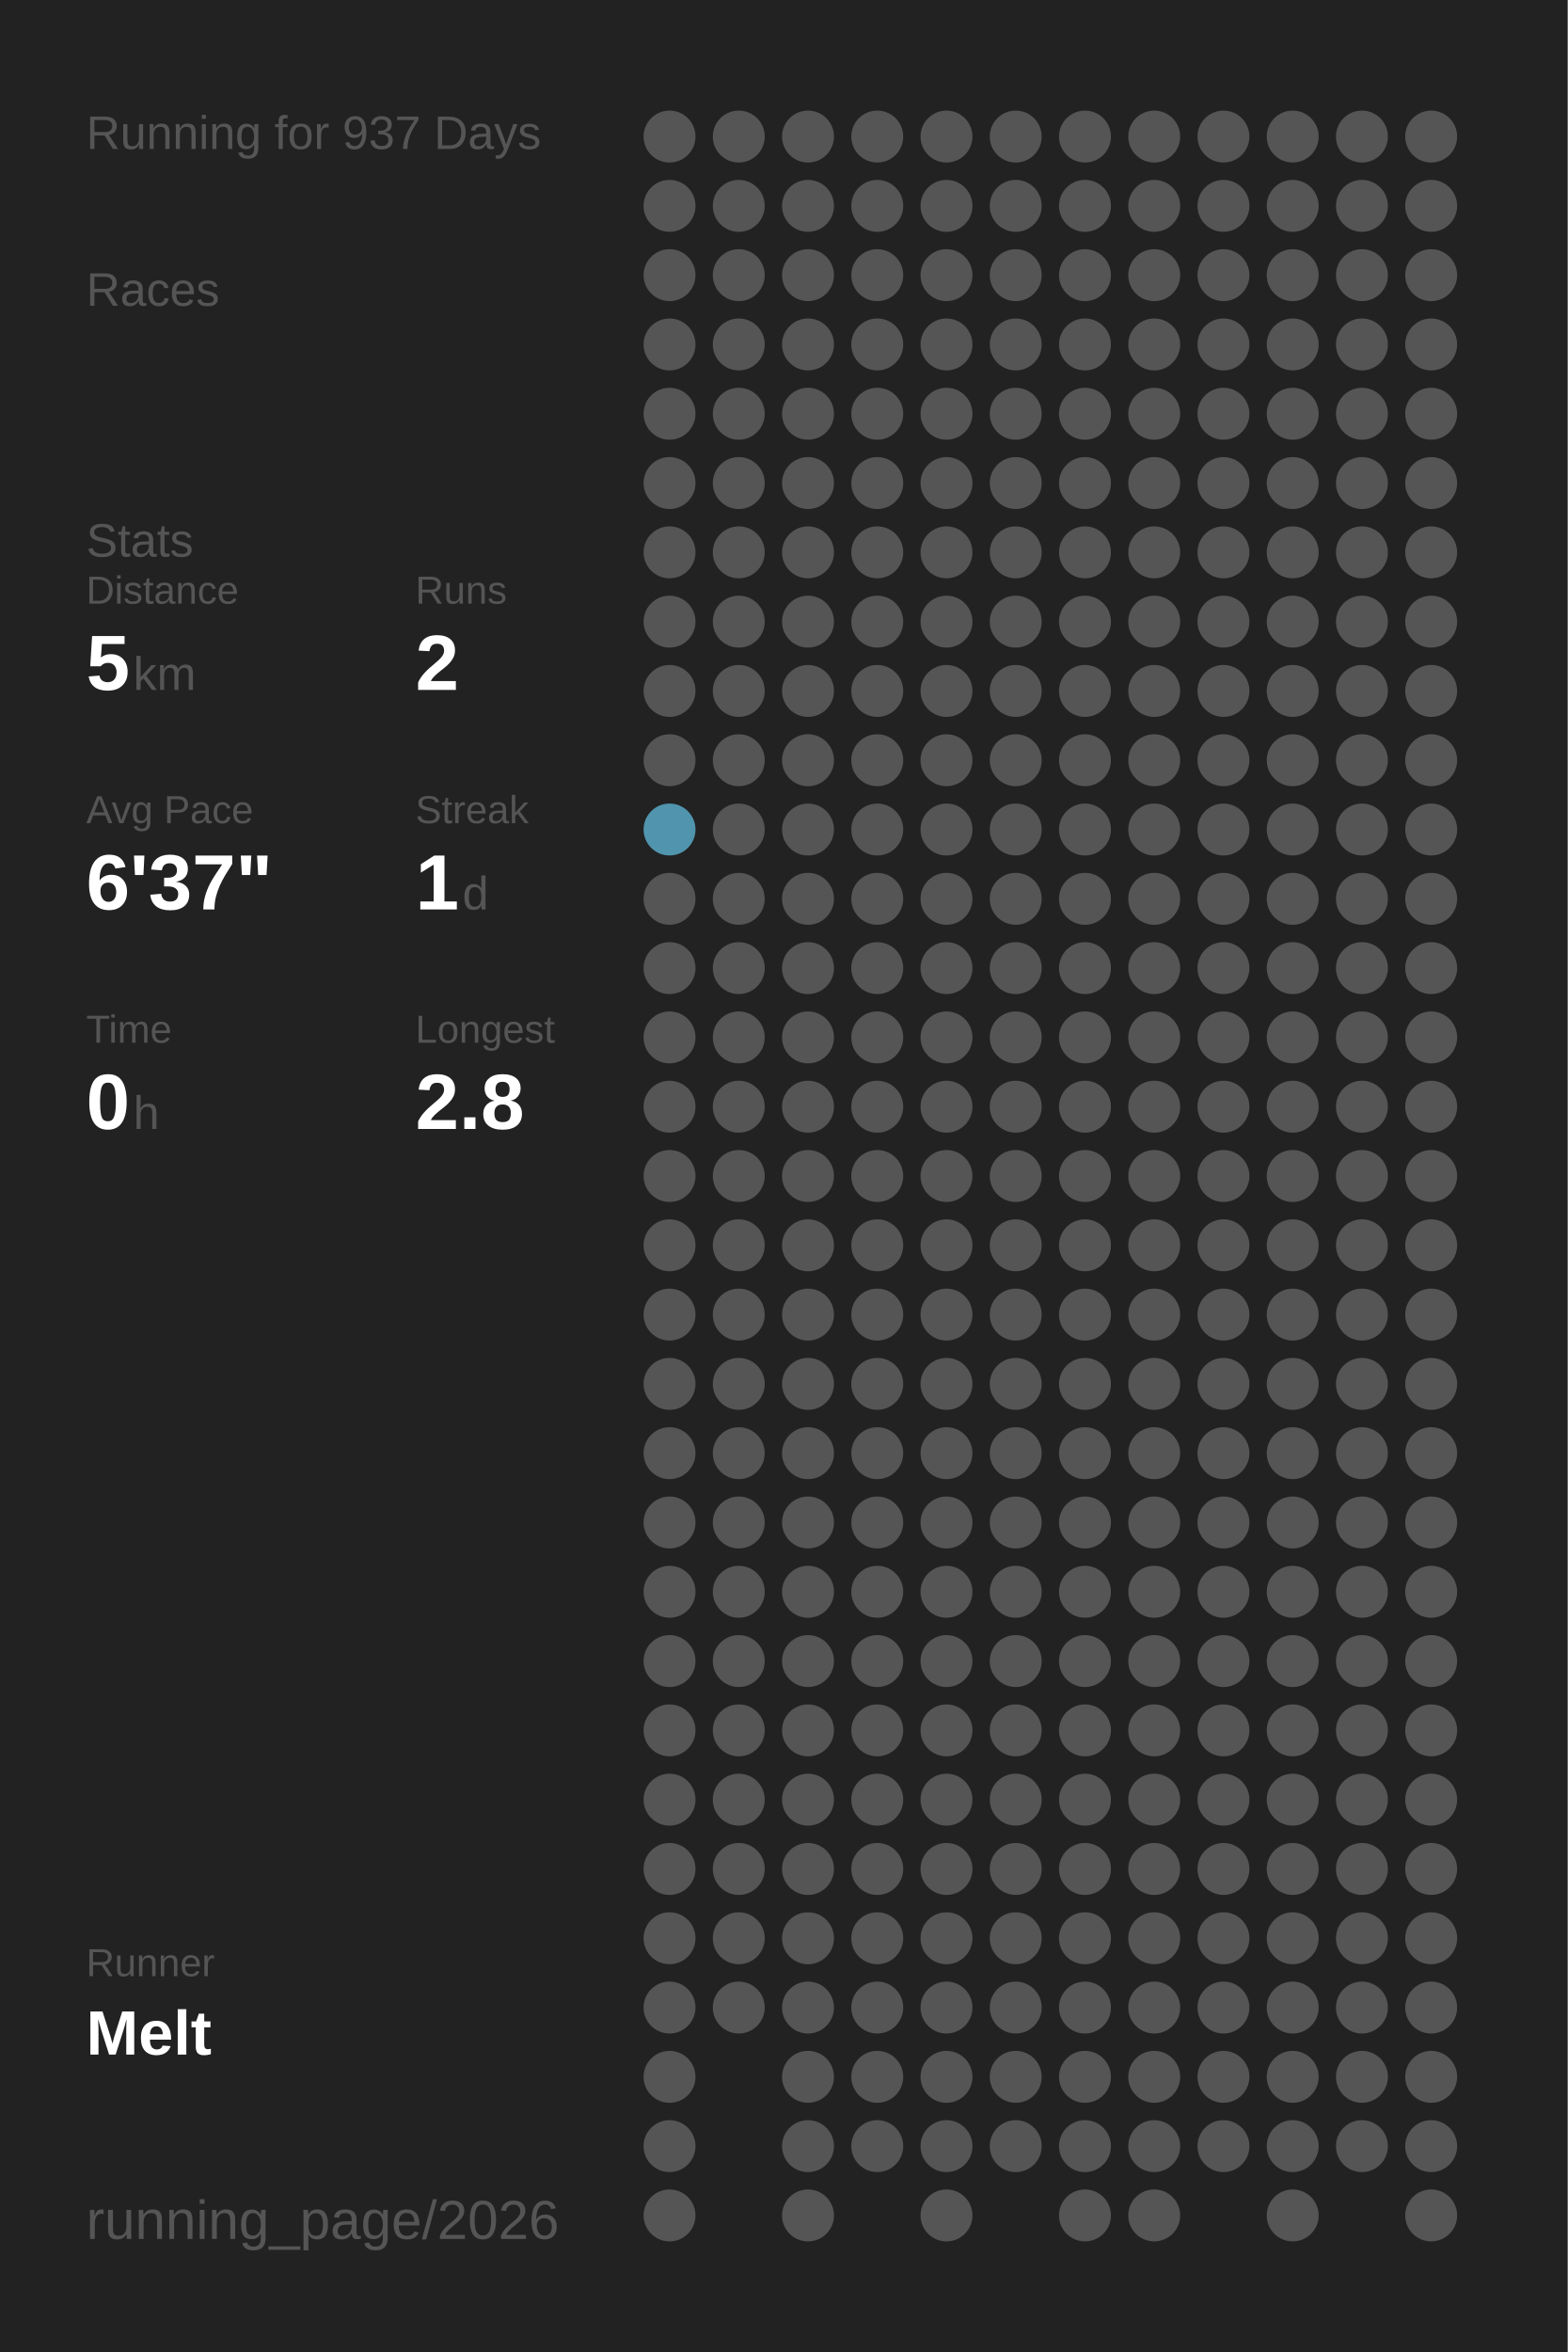
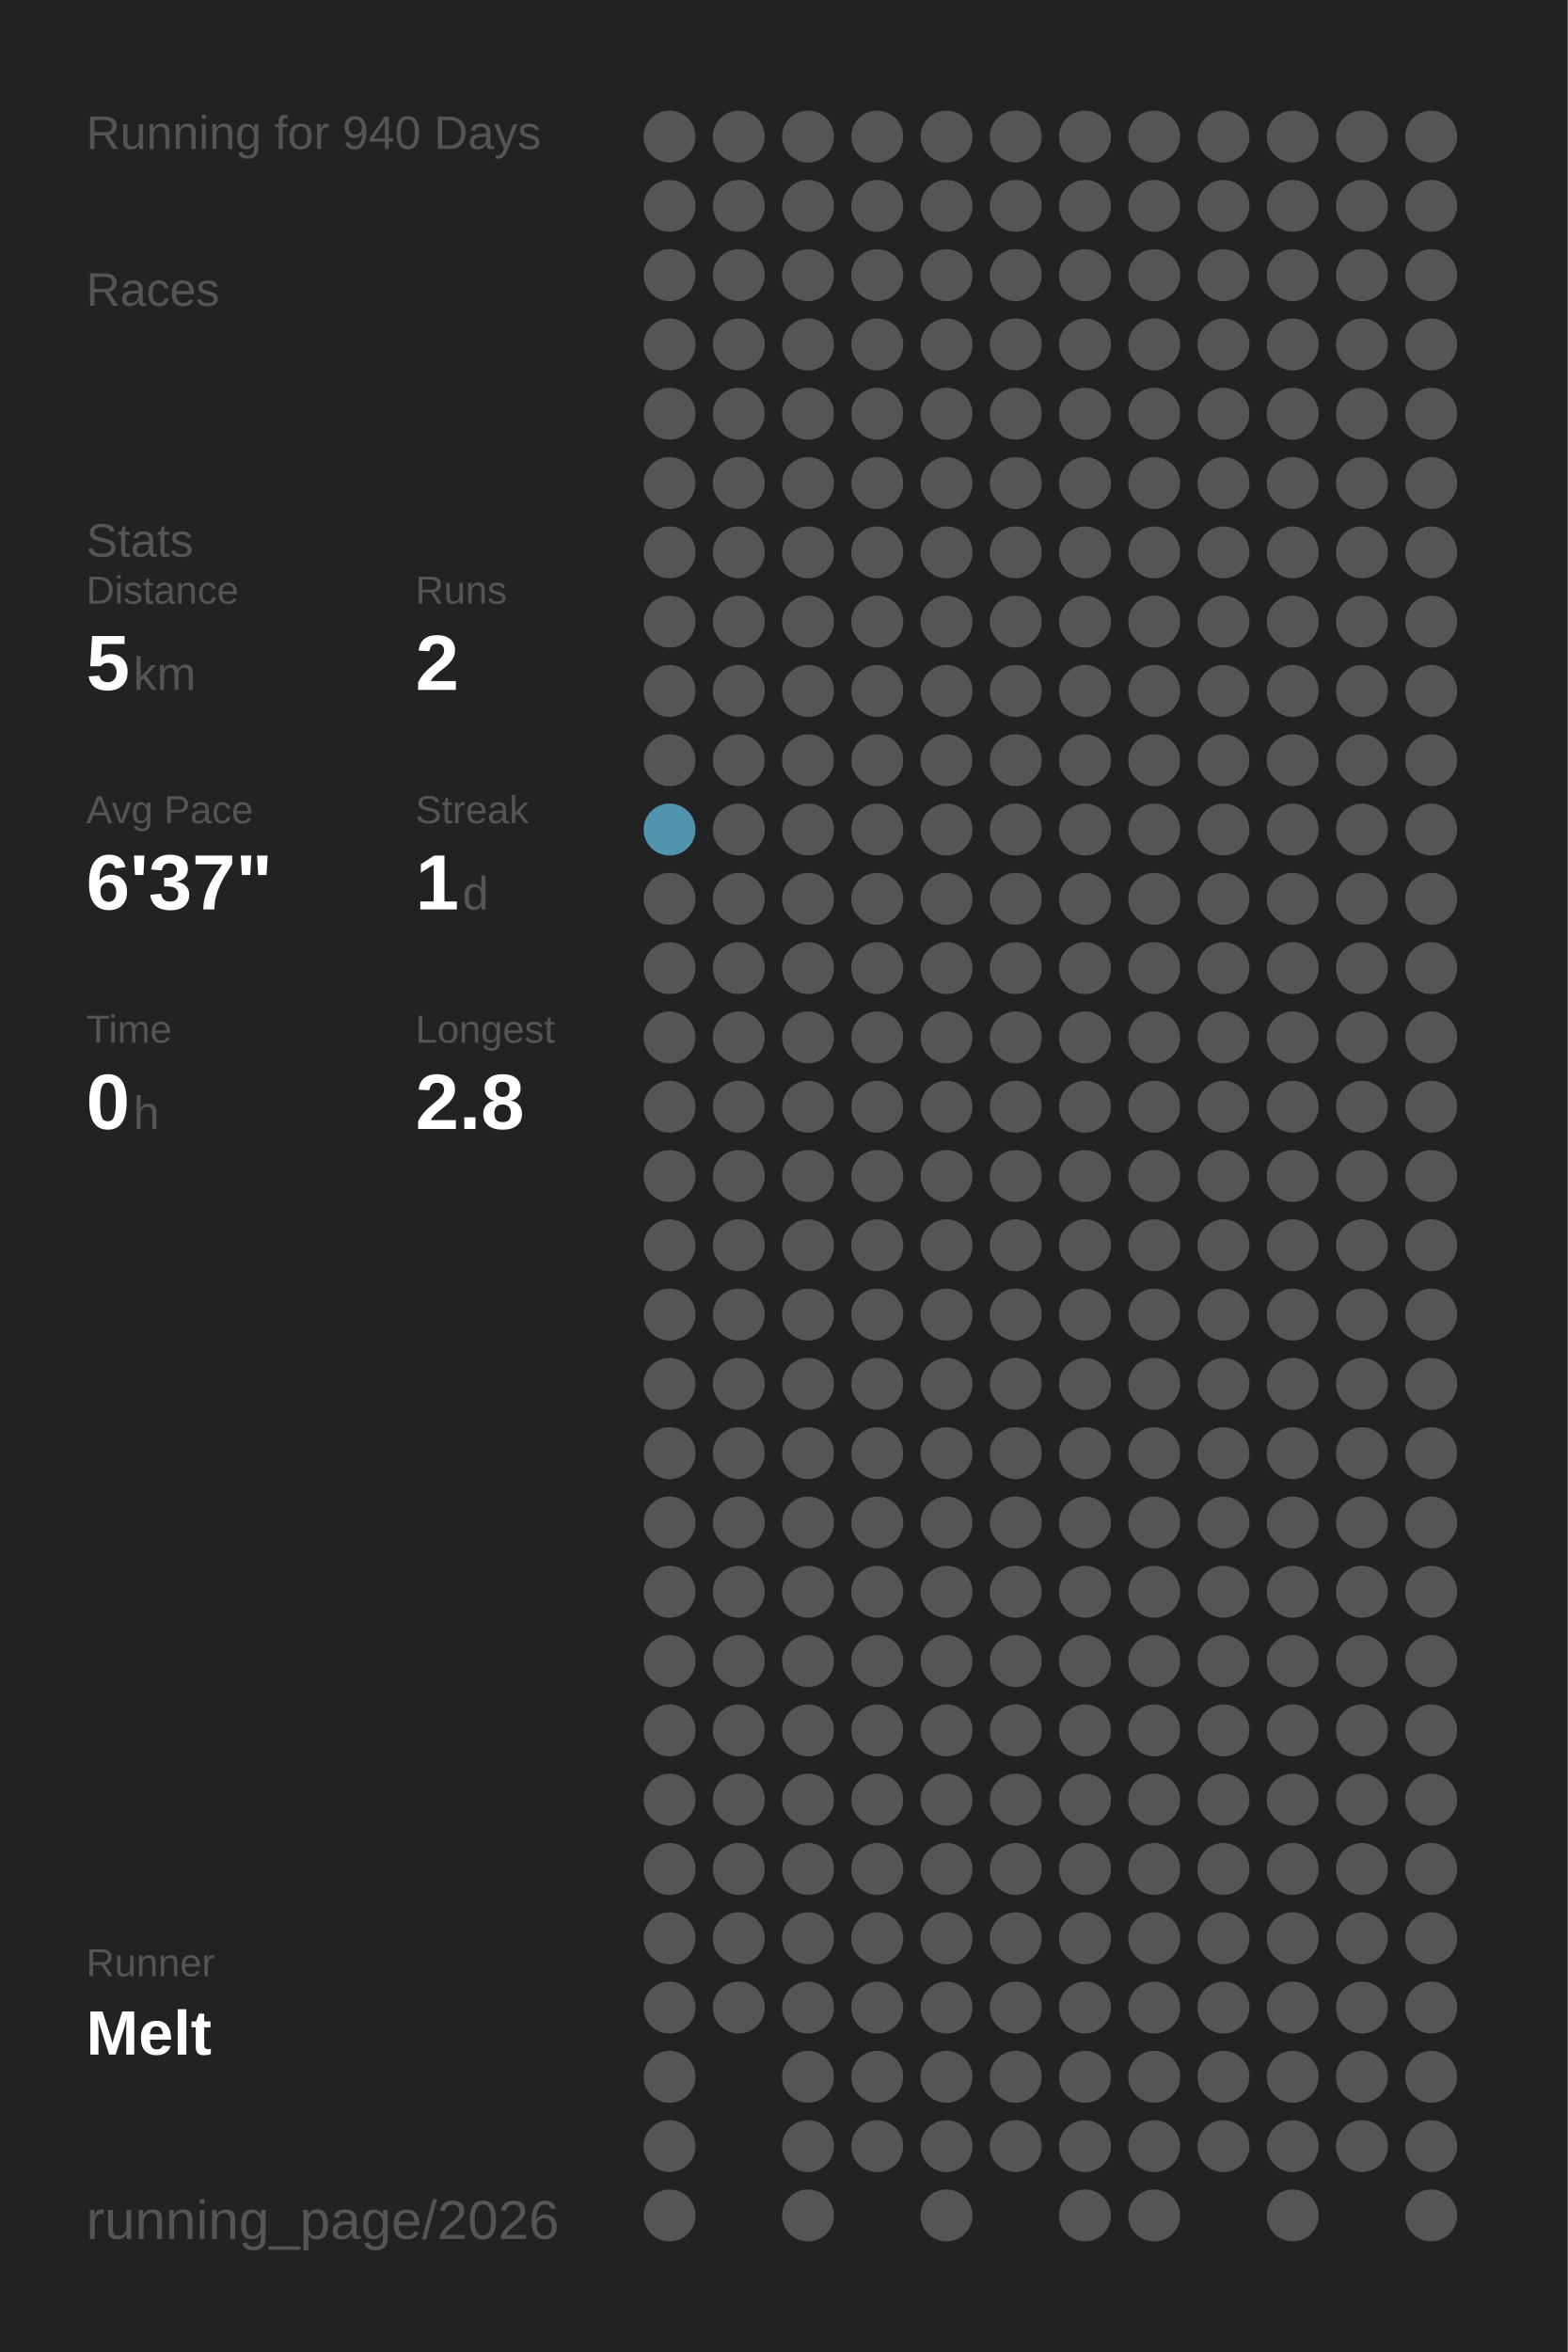
<svg xmlns="http://www.w3.org/2000/svg" baseProfile="full" height="300mm" version="1.1" viewBox="0,0,200,300" width="200mm">
  <defs />
  <rect fill="#222222" height="300" width="200" x="0" y="0" />
-   <text fill="#555555" style="font-size:6px; font-family:Arial;" x="11" y="19">Running for 937 Days</text>
+   <text fill="#555555" style="font-size:6px; font-family:Arial;" x="11" y="19">Running for 940 Days</text>
  <text fill="#555555" style="font-size:6px; font-family:Arial;" x="11" y="39">Races</text>
  <text fill="#555555" style="font-size:6px; font-family:Arial;" x="11" y="71">Stats</text>
  <text fill="#555555" style="font-size:5px; font-family:Arial;" x="11" y="77">Distance</text>
  <text fill="#FFFFFF" style="font-size:10px; font-family:Arial; font-weight:bold;" x="11" y="88">5</text>
  <text fill="#555555" style="font-size:6px; font-family:Arial;" x="17" y="88">km</text>
  <text fill="#555555" style="font-size:5px; font-family:Arial;" x="53" y="77">Runs</text>
  <text fill="#FFFFFF" style="font-size:10px; font-family:Arial; font-weight:bold;" x="53" y="88">2</text>
  <text fill="#555555" style="font-size:5px; font-family:Arial;" x="11" y="105">Avg Pace</text>
  <text fill="#FFFFFF" style="font-size:10px; font-family:Arial; font-weight:bold;" x="11" y="116">6'37"</text>
  <text fill="#555555" style="font-size:5px; font-family:Arial;" x="53" y="105">Streak</text>
  <text fill="#FFFFFF" style="font-size:10px; font-family:Arial; font-weight:bold;" x="53" y="116">1</text>
  <text fill="#555555" style="font-size:6px; font-family:Arial;" x="59" y="116">d</text>
  <text fill="#555555" style="font-size:5px; font-family:Arial;" x="11" y="133">Time</text>
  <text fill="#FFFFFF" style="font-size:10px; font-family:Arial; font-weight:bold;" x="11" y="144">0</text>
  <text fill="#555555" style="font-size:6px; font-family:Arial;" x="17" y="144">h</text>
  <text fill="#555555" style="font-size:5px; font-family:Arial;" x="53" y="133">Longest</text>
  <text fill="#FFFFFF" style="font-size:10px; font-family:Arial; font-weight:bold;" x="53" y="144">2.8</text>
  <text fill="#555555" style="font-size:5px; font-family:Arial;" x="11" y="252.065">Runner</text>
  <text fill="#FFFFFF" style="font-size:8px; font-family:Arial; font-weight:bold;" x="11" y="262.065">Melt</text>
  <text fill="#555555" style="font-size:7px; font-family:Arial;" x="11" y="285.581">running_page/2026</text>
  <circle cx="85.417" cy="17.419" fill="#555555" r="3.312" />
  <circle cx="85.417" cy="26.258" fill="#555555" r="3.312" />
  <circle cx="85.417" cy="35.097" fill="#555555" r="3.312" />
  <circle cx="85.417" cy="43.935" fill="#555555" r="3.312" />
  <circle cx="85.417" cy="52.774" fill="#555555" r="3.312" />
  <circle cx="85.417" cy="61.613" fill="#555555" r="3.312" />
  <circle cx="85.417" cy="70.452" fill="#555555" r="3.312" />
  <circle cx="85.417" cy="79.29" fill="#555555" r="3.312" />
  <circle cx="85.417" cy="88.129" fill="#555555" r="3.312" />
  <circle cx="85.417" cy="96.968" fill="#555555" r="3.312" />
  <circle cx="85.417" cy="105.806" fill="#5095ad" r="3.312" />
  <circle cx="85.417" cy="114.645" fill="#555555" r="3.312" />
  <circle cx="85.417" cy="123.484" fill="#555555" r="3.312" />
  <circle cx="85.417" cy="132.323" fill="#555555" r="3.312" />
  <circle cx="85.417" cy="141.161" fill="#555555" r="3.312" />
  <circle cx="85.417" cy="150" fill="#555555" r="3.312" />
  <circle cx="85.417" cy="158.839" fill="#555555" r="3.312" />
  <circle cx="85.417" cy="167.677" fill="#555555" r="3.312" />
  <circle cx="85.417" cy="176.516" fill="#555555" r="3.312" />
  <circle cx="85.417" cy="185.355" fill="#555555" r="3.312" />
  <circle cx="85.417" cy="194.194" fill="#555555" r="3.312" />
  <circle cx="85.417" cy="203.032" fill="#555555" r="3.312" />
  <circle cx="85.417" cy="211.871" fill="#555555" r="3.312" />
  <circle cx="85.417" cy="220.71" fill="#555555" r="3.312" />
  <circle cx="85.417" cy="229.548" fill="#555555" r="3.312" />
  <circle cx="85.417" cy="238.387" fill="#555555" r="3.312" />
  <circle cx="85.417" cy="247.226" fill="#555555" r="3.312" />
  <circle cx="85.417" cy="256.065" fill="#555555" r="3.312" />
  <circle cx="85.417" cy="264.903" fill="#555555" r="3.312" />
  <circle cx="85.417" cy="273.742" fill="#555555" r="3.312" />
  <circle cx="85.417" cy="282.581" fill="#555555" r="3.312" />
  <circle cx="94.25" cy="17.419" fill="#555555" r="3.312" />
  <circle cx="94.25" cy="26.258" fill="#555555" r="3.312" />
  <circle cx="94.25" cy="35.097" fill="#555555" r="3.312" />
  <circle cx="94.25" cy="43.935" fill="#555555" r="3.312" />
  <circle cx="94.25" cy="52.774" fill="#555555" r="3.312" />
  <circle cx="94.25" cy="61.613" fill="#555555" r="3.312" />
  <circle cx="94.25" cy="70.452" fill="#555555" r="3.312" />
  <circle cx="94.25" cy="79.29" fill="#555555" r="3.312" />
  <circle cx="94.25" cy="88.129" fill="#555555" r="3.312" />
  <circle cx="94.25" cy="96.968" fill="#555555" r="3.312" />
  <circle cx="94.25" cy="105.806" fill="#555555" r="3.312" />
  <circle cx="94.25" cy="114.645" fill="#555555" r="3.312" />
  <circle cx="94.25" cy="123.484" fill="#555555" r="3.312" />
  <circle cx="94.25" cy="132.323" fill="#555555" r="3.312" />
  <circle cx="94.25" cy="141.161" fill="#555555" r="3.312" />
  <circle cx="94.25" cy="150" fill="#555555" r="3.312" />
  <circle cx="94.25" cy="158.839" fill="#555555" r="3.312" />
  <circle cx="94.25" cy="167.677" fill="#555555" r="3.312" />
  <circle cx="94.25" cy="176.516" fill="#555555" r="3.312" />
  <circle cx="94.25" cy="185.355" fill="#555555" r="3.312" />
  <circle cx="94.25" cy="194.194" fill="#555555" r="3.312" />
  <circle cx="94.25" cy="203.032" fill="#555555" r="3.312" />
  <circle cx="94.25" cy="211.871" fill="#555555" r="3.312" />
  <circle cx="94.25" cy="220.71" fill="#555555" r="3.312" />
  <circle cx="94.25" cy="229.548" fill="#555555" r="3.312" />
  <circle cx="94.25" cy="238.387" fill="#555555" r="3.312" />
  <circle cx="94.25" cy="247.226" fill="#555555" r="3.312" />
  <circle cx="94.25" cy="256.065" fill="#555555" r="3.312" />
  <circle cx="103.083" cy="17.419" fill="#555555" r="3.312" />
  <circle cx="103.083" cy="26.258" fill="#555555" r="3.312" />
  <circle cx="103.083" cy="35.097" fill="#555555" r="3.312" />
  <circle cx="103.083" cy="43.935" fill="#555555" r="3.312" />
  <circle cx="103.083" cy="52.774" fill="#555555" r="3.312" />
  <circle cx="103.083" cy="61.613" fill="#555555" r="3.312" />
  <circle cx="103.083" cy="70.452" fill="#555555" r="3.312" />
  <circle cx="103.083" cy="79.29" fill="#555555" r="3.312" />
  <circle cx="103.083" cy="88.129" fill="#555555" r="3.312" />
  <circle cx="103.083" cy="96.968" fill="#555555" r="3.312" />
  <circle cx="103.083" cy="105.806" fill="#555555" r="3.312" />
  <circle cx="103.083" cy="114.645" fill="#555555" r="3.312" />
  <circle cx="103.083" cy="123.484" fill="#555555" r="3.312" />
  <circle cx="103.083" cy="132.323" fill="#555555" r="3.312" />
  <circle cx="103.083" cy="141.161" fill="#555555" r="3.312" />
  <circle cx="103.083" cy="150" fill="#555555" r="3.312" />
  <circle cx="103.083" cy="158.839" fill="#555555" r="3.312" />
  <circle cx="103.083" cy="167.677" fill="#555555" r="3.312" />
  <circle cx="103.083" cy="176.516" fill="#555555" r="3.312" />
  <circle cx="103.083" cy="185.355" fill="#555555" r="3.312" />
  <circle cx="103.083" cy="194.194" fill="#555555" r="3.312" />
  <circle cx="103.083" cy="203.032" fill="#555555" r="3.312" />
  <circle cx="103.083" cy="211.871" fill="#555555" r="3.312" />
  <circle cx="103.083" cy="220.71" fill="#555555" r="3.312" />
  <circle cx="103.083" cy="229.548" fill="#555555" r="3.312" />
  <circle cx="103.083" cy="238.387" fill="#555555" r="3.312" />
  <circle cx="103.083" cy="247.226" fill="#555555" r="3.312" />
  <circle cx="103.083" cy="256.065" fill="#555555" r="3.312" />
  <circle cx="103.083" cy="264.903" fill="#555555" r="3.312" />
  <circle cx="103.083" cy="273.742" fill="#555555" r="3.312" />
  <circle cx="103.083" cy="282.581" fill="#555555" r="3.312" />
  <circle cx="111.917" cy="17.419" fill="#555555" r="3.312" />
  <circle cx="111.917" cy="26.258" fill="#555555" r="3.312" />
  <circle cx="111.917" cy="35.097" fill="#555555" r="3.312" />
  <circle cx="111.917" cy="43.935" fill="#555555" r="3.312" />
  <circle cx="111.917" cy="52.774" fill="#555555" r="3.312" />
  <circle cx="111.917" cy="61.613" fill="#555555" r="3.312" />
  <circle cx="111.917" cy="70.452" fill="#555555" r="3.312" />
  <circle cx="111.917" cy="79.29" fill="#555555" r="3.312" />
  <circle cx="111.917" cy="88.129" fill="#555555" r="3.312" />
  <circle cx="111.917" cy="96.968" fill="#555555" r="3.312" />
  <circle cx="111.917" cy="105.806" fill="#555555" r="3.312" />
  <circle cx="111.917" cy="114.645" fill="#555555" r="3.312" />
  <circle cx="111.917" cy="123.484" fill="#555555" r="3.312" />
  <circle cx="111.917" cy="132.323" fill="#555555" r="3.312" />
  <circle cx="111.917" cy="141.161" fill="#555555" r="3.312" />
  <circle cx="111.917" cy="150" fill="#555555" r="3.312" />
  <circle cx="111.917" cy="158.839" fill="#555555" r="3.312" />
  <circle cx="111.917" cy="167.677" fill="#555555" r="3.312" />
  <circle cx="111.917" cy="176.516" fill="#555555" r="3.312" />
  <circle cx="111.917" cy="185.355" fill="#555555" r="3.312" />
  <circle cx="111.917" cy="194.194" fill="#555555" r="3.312" />
  <circle cx="111.917" cy="203.032" fill="#555555" r="3.312" />
  <circle cx="111.917" cy="211.871" fill="#555555" r="3.312" />
  <circle cx="111.917" cy="220.71" fill="#555555" r="3.312" />
  <circle cx="111.917" cy="229.548" fill="#555555" r="3.312" />
  <circle cx="111.917" cy="238.387" fill="#555555" r="3.312" />
  <circle cx="111.917" cy="247.226" fill="#555555" r="3.312" />
  <circle cx="111.917" cy="256.065" fill="#555555" r="3.312" />
  <circle cx="111.917" cy="264.903" fill="#555555" r="3.312" />
  <circle cx="111.917" cy="273.742" fill="#555555" r="3.312" />
  <circle cx="120.75" cy="17.419" fill="#555555" r="3.312" />
  <circle cx="120.75" cy="26.258" fill="#555555" r="3.312" />
  <circle cx="120.75" cy="35.097" fill="#555555" r="3.312" />
  <circle cx="120.75" cy="43.935" fill="#555555" r="3.312" />
  <circle cx="120.75" cy="52.774" fill="#555555" r="3.312" />
  <circle cx="120.75" cy="61.613" fill="#555555" r="3.312" />
  <circle cx="120.75" cy="70.452" fill="#555555" r="3.312" />
  <circle cx="120.75" cy="79.29" fill="#555555" r="3.312" />
  <circle cx="120.75" cy="88.129" fill="#555555" r="3.312" />
  <circle cx="120.75" cy="96.968" fill="#555555" r="3.312" />
  <circle cx="120.75" cy="105.806" fill="#555555" r="3.312" />
  <circle cx="120.75" cy="114.645" fill="#555555" r="3.312" />
  <circle cx="120.75" cy="123.484" fill="#555555" r="3.312" />
  <circle cx="120.75" cy="132.323" fill="#555555" r="3.312" />
  <circle cx="120.75" cy="141.161" fill="#555555" r="3.312" />
  <circle cx="120.75" cy="150" fill="#555555" r="3.312" />
  <circle cx="120.75" cy="158.839" fill="#555555" r="3.312" />
  <circle cx="120.75" cy="167.677" fill="#555555" r="3.312" />
  <circle cx="120.75" cy="176.516" fill="#555555" r="3.312" />
  <circle cx="120.75" cy="185.355" fill="#555555" r="3.312" />
  <circle cx="120.75" cy="194.194" fill="#555555" r="3.312" />
  <circle cx="120.75" cy="203.032" fill="#555555" r="3.312" />
  <circle cx="120.75" cy="211.871" fill="#555555" r="3.312" />
  <circle cx="120.75" cy="220.71" fill="#555555" r="3.312" />
  <circle cx="120.75" cy="229.548" fill="#555555" r="3.312" />
  <circle cx="120.75" cy="238.387" fill="#555555" r="3.312" />
  <circle cx="120.75" cy="247.226" fill="#555555" r="3.312" />
  <circle cx="120.75" cy="256.065" fill="#555555" r="3.312" />
  <circle cx="120.75" cy="264.903" fill="#555555" r="3.312" />
  <circle cx="120.75" cy="273.742" fill="#555555" r="3.312" />
  <circle cx="120.75" cy="282.581" fill="#555555" r="3.312" />
  <circle cx="129.583" cy="17.419" fill="#555555" r="3.312" />
  <circle cx="129.583" cy="26.258" fill="#555555" r="3.312" />
  <circle cx="129.583" cy="35.097" fill="#555555" r="3.312" />
  <circle cx="129.583" cy="43.935" fill="#555555" r="3.312" />
  <circle cx="129.583" cy="52.774" fill="#555555" r="3.312" />
  <circle cx="129.583" cy="61.613" fill="#555555" r="3.312" />
  <circle cx="129.583" cy="70.452" fill="#555555" r="3.312" />
  <circle cx="129.583" cy="79.29" fill="#555555" r="3.312" />
  <circle cx="129.583" cy="88.129" fill="#555555" r="3.312" />
  <circle cx="129.583" cy="96.968" fill="#555555" r="3.312" />
  <circle cx="129.583" cy="105.806" fill="#555555" r="3.312" />
  <circle cx="129.583" cy="114.645" fill="#555555" r="3.312" />
  <circle cx="129.583" cy="123.484" fill="#555555" r="3.312" />
  <circle cx="129.583" cy="132.323" fill="#555555" r="3.312" />
  <circle cx="129.583" cy="141.161" fill="#555555" r="3.312" />
  <circle cx="129.583" cy="150" fill="#555555" r="3.312" />
  <circle cx="129.583" cy="158.839" fill="#555555" r="3.312" />
  <circle cx="129.583" cy="167.677" fill="#555555" r="3.312" />
  <circle cx="129.583" cy="176.516" fill="#555555" r="3.312" />
  <circle cx="129.583" cy="185.355" fill="#555555" r="3.312" />
  <circle cx="129.583" cy="194.194" fill="#555555" r="3.312" />
  <circle cx="129.583" cy="203.032" fill="#555555" r="3.312" />
  <circle cx="129.583" cy="211.871" fill="#555555" r="3.312" />
  <circle cx="129.583" cy="220.71" fill="#555555" r="3.312" />
  <circle cx="129.583" cy="229.548" fill="#555555" r="3.312" />
  <circle cx="129.583" cy="238.387" fill="#555555" r="3.312" />
  <circle cx="129.583" cy="247.226" fill="#555555" r="3.312" />
  <circle cx="129.583" cy="256.065" fill="#555555" r="3.312" />
  <circle cx="129.583" cy="264.903" fill="#555555" r="3.312" />
  <circle cx="129.583" cy="273.742" fill="#555555" r="3.312" />
  <circle cx="138.417" cy="17.419" fill="#555555" r="3.312" />
  <circle cx="138.417" cy="26.258" fill="#555555" r="3.312" />
  <circle cx="138.417" cy="35.097" fill="#555555" r="3.312" />
  <circle cx="138.417" cy="43.935" fill="#555555" r="3.312" />
  <circle cx="138.417" cy="52.774" fill="#555555" r="3.312" />
  <circle cx="138.417" cy="61.613" fill="#555555" r="3.312" />
  <circle cx="138.417" cy="70.452" fill="#555555" r="3.312" />
  <circle cx="138.417" cy="79.29" fill="#555555" r="3.312" />
  <circle cx="138.417" cy="88.129" fill="#555555" r="3.312" />
  <circle cx="138.417" cy="96.968" fill="#555555" r="3.312" />
  <circle cx="138.417" cy="105.806" fill="#555555" r="3.312" />
  <circle cx="138.417" cy="114.645" fill="#555555" r="3.312" />
  <circle cx="138.417" cy="123.484" fill="#555555" r="3.312" />
  <circle cx="138.417" cy="132.323" fill="#555555" r="3.312" />
  <circle cx="138.417" cy="141.161" fill="#555555" r="3.312" />
  <circle cx="138.417" cy="150" fill="#555555" r="3.312" />
  <circle cx="138.417" cy="158.839" fill="#555555" r="3.312" />
  <circle cx="138.417" cy="167.677" fill="#555555" r="3.312" />
  <circle cx="138.417" cy="176.516" fill="#555555" r="3.312" />
  <circle cx="138.417" cy="185.355" fill="#555555" r="3.312" />
  <circle cx="138.417" cy="194.194" fill="#555555" r="3.312" />
  <circle cx="138.417" cy="203.032" fill="#555555" r="3.312" />
  <circle cx="138.417" cy="211.871" fill="#555555" r="3.312" />
  <circle cx="138.417" cy="220.71" fill="#555555" r="3.312" />
  <circle cx="138.417" cy="229.548" fill="#555555" r="3.312" />
  <circle cx="138.417" cy="238.387" fill="#555555" r="3.312" />
  <circle cx="138.417" cy="247.226" fill="#555555" r="3.312" />
  <circle cx="138.417" cy="256.065" fill="#555555" r="3.312" />
  <circle cx="138.417" cy="264.903" fill="#555555" r="3.312" />
  <circle cx="138.417" cy="273.742" fill="#555555" r="3.312" />
  <circle cx="138.417" cy="282.581" fill="#555555" r="3.312" />
  <circle cx="147.25" cy="17.419" fill="#555555" r="3.312" />
  <circle cx="147.25" cy="26.258" fill="#555555" r="3.312" />
  <circle cx="147.25" cy="35.097" fill="#555555" r="3.312" />
  <circle cx="147.25" cy="43.935" fill="#555555" r="3.312" />
  <circle cx="147.25" cy="52.774" fill="#555555" r="3.312" />
  <circle cx="147.25" cy="61.613" fill="#555555" r="3.312" />
  <circle cx="147.25" cy="70.452" fill="#555555" r="3.312" />
  <circle cx="147.25" cy="79.29" fill="#555555" r="3.312" />
  <circle cx="147.25" cy="88.129" fill="#555555" r="3.312" />
  <circle cx="147.25" cy="96.968" fill="#555555" r="3.312" />
  <circle cx="147.25" cy="105.806" fill="#555555" r="3.312" />
  <circle cx="147.25" cy="114.645" fill="#555555" r="3.312" />
  <circle cx="147.25" cy="123.484" fill="#555555" r="3.312" />
  <circle cx="147.25" cy="132.323" fill="#555555" r="3.312" />
  <circle cx="147.25" cy="141.161" fill="#555555" r="3.312" />
  <circle cx="147.25" cy="150" fill="#555555" r="3.312" />
  <circle cx="147.25" cy="158.839" fill="#555555" r="3.312" />
  <circle cx="147.25" cy="167.677" fill="#555555" r="3.312" />
  <circle cx="147.25" cy="176.516" fill="#555555" r="3.312" />
  <circle cx="147.25" cy="185.355" fill="#555555" r="3.312" />
  <circle cx="147.25" cy="194.194" fill="#555555" r="3.312" />
  <circle cx="147.25" cy="203.032" fill="#555555" r="3.312" />
  <circle cx="147.25" cy="211.871" fill="#555555" r="3.312" />
  <circle cx="147.25" cy="220.71" fill="#555555" r="3.312" />
  <circle cx="147.25" cy="229.548" fill="#555555" r="3.312" />
  <circle cx="147.25" cy="238.387" fill="#555555" r="3.312" />
  <circle cx="147.25" cy="247.226" fill="#555555" r="3.312" />
  <circle cx="147.25" cy="256.065" fill="#555555" r="3.312" />
  <circle cx="147.25" cy="264.903" fill="#555555" r="3.312" />
  <circle cx="147.25" cy="273.742" fill="#555555" r="3.312" />
  <circle cx="147.25" cy="282.581" fill="#555555" r="3.312" />
  <circle cx="156.083" cy="17.419" fill="#555555" r="3.312" />
  <circle cx="156.083" cy="26.258" fill="#555555" r="3.312" />
  <circle cx="156.083" cy="35.097" fill="#555555" r="3.312" />
  <circle cx="156.083" cy="43.935" fill="#555555" r="3.312" />
  <circle cx="156.083" cy="52.774" fill="#555555" r="3.312" />
  <circle cx="156.083" cy="61.613" fill="#555555" r="3.312" />
  <circle cx="156.083" cy="70.452" fill="#555555" r="3.312" />
  <circle cx="156.083" cy="79.29" fill="#555555" r="3.312" />
  <circle cx="156.083" cy="88.129" fill="#555555" r="3.312" />
  <circle cx="156.083" cy="96.968" fill="#555555" r="3.312" />
  <circle cx="156.083" cy="105.806" fill="#555555" r="3.312" />
  <circle cx="156.083" cy="114.645" fill="#555555" r="3.312" />
  <circle cx="156.083" cy="123.484" fill="#555555" r="3.312" />
  <circle cx="156.083" cy="132.323" fill="#555555" r="3.312" />
  <circle cx="156.083" cy="141.161" fill="#555555" r="3.312" />
  <circle cx="156.083" cy="150" fill="#555555" r="3.312" />
  <circle cx="156.083" cy="158.839" fill="#555555" r="3.312" />
  <circle cx="156.083" cy="167.677" fill="#555555" r="3.312" />
  <circle cx="156.083" cy="176.516" fill="#555555" r="3.312" />
  <circle cx="156.083" cy="185.355" fill="#555555" r="3.312" />
  <circle cx="156.083" cy="194.194" fill="#555555" r="3.312" />
  <circle cx="156.083" cy="203.032" fill="#555555" r="3.312" />
  <circle cx="156.083" cy="211.871" fill="#555555" r="3.312" />
  <circle cx="156.083" cy="220.71" fill="#555555" r="3.312" />
  <circle cx="156.083" cy="229.548" fill="#555555" r="3.312" />
  <circle cx="156.083" cy="238.387" fill="#555555" r="3.312" />
  <circle cx="156.083" cy="247.226" fill="#555555" r="3.312" />
  <circle cx="156.083" cy="256.065" fill="#555555" r="3.312" />
  <circle cx="156.083" cy="264.903" fill="#555555" r="3.312" />
  <circle cx="156.083" cy="273.742" fill="#555555" r="3.312" />
  <circle cx="164.917" cy="17.419" fill="#555555" r="3.312" />
  <circle cx="164.917" cy="26.258" fill="#555555" r="3.312" />
  <circle cx="164.917" cy="35.097" fill="#555555" r="3.312" />
  <circle cx="164.917" cy="43.935" fill="#555555" r="3.312" />
  <circle cx="164.917" cy="52.774" fill="#555555" r="3.312" />
  <circle cx="164.917" cy="61.613" fill="#555555" r="3.312" />
  <circle cx="164.917" cy="70.452" fill="#555555" r="3.312" />
  <circle cx="164.917" cy="79.29" fill="#555555" r="3.312" />
  <circle cx="164.917" cy="88.129" fill="#555555" r="3.312" />
  <circle cx="164.917" cy="96.968" fill="#555555" r="3.312" />
  <circle cx="164.917" cy="105.806" fill="#555555" r="3.312" />
  <circle cx="164.917" cy="114.645" fill="#555555" r="3.312" />
  <circle cx="164.917" cy="123.484" fill="#555555" r="3.312" />
  <circle cx="164.917" cy="132.323" fill="#555555" r="3.312" />
  <circle cx="164.917" cy="141.161" fill="#555555" r="3.312" />
  <circle cx="164.917" cy="150" fill="#555555" r="3.312" />
  <circle cx="164.917" cy="158.839" fill="#555555" r="3.312" />
  <circle cx="164.917" cy="167.677" fill="#555555" r="3.312" />
  <circle cx="164.917" cy="176.516" fill="#555555" r="3.312" />
  <circle cx="164.917" cy="185.355" fill="#555555" r="3.312" />
  <circle cx="164.917" cy="194.194" fill="#555555" r="3.312" />
  <circle cx="164.917" cy="203.032" fill="#555555" r="3.312" />
  <circle cx="164.917" cy="211.871" fill="#555555" r="3.312" />
  <circle cx="164.917" cy="220.71" fill="#555555" r="3.312" />
  <circle cx="164.917" cy="229.548" fill="#555555" r="3.312" />
  <circle cx="164.917" cy="238.387" fill="#555555" r="3.312" />
  <circle cx="164.917" cy="247.226" fill="#555555" r="3.312" />
  <circle cx="164.917" cy="256.065" fill="#555555" r="3.312" />
  <circle cx="164.917" cy="264.903" fill="#555555" r="3.312" />
  <circle cx="164.917" cy="273.742" fill="#555555" r="3.312" />
  <circle cx="164.917" cy="282.581" fill="#555555" r="3.312" />
  <circle cx="173.75" cy="17.419" fill="#555555" r="3.312" />
  <circle cx="173.75" cy="26.258" fill="#555555" r="3.312" />
  <circle cx="173.75" cy="35.097" fill="#555555" r="3.312" />
  <circle cx="173.75" cy="43.935" fill="#555555" r="3.312" />
  <circle cx="173.75" cy="52.774" fill="#555555" r="3.312" />
  <circle cx="173.75" cy="61.613" fill="#555555" r="3.312" />
  <circle cx="173.75" cy="70.452" fill="#555555" r="3.312" />
  <circle cx="173.75" cy="79.29" fill="#555555" r="3.312" />
  <circle cx="173.75" cy="88.129" fill="#555555" r="3.312" />
  <circle cx="173.75" cy="96.968" fill="#555555" r="3.312" />
  <circle cx="173.75" cy="105.806" fill="#555555" r="3.312" />
  <circle cx="173.75" cy="114.645" fill="#555555" r="3.312" />
  <circle cx="173.75" cy="123.484" fill="#555555" r="3.312" />
  <circle cx="173.75" cy="132.323" fill="#555555" r="3.312" />
  <circle cx="173.75" cy="141.161" fill="#555555" r="3.312" />
  <circle cx="173.75" cy="150" fill="#555555" r="3.312" />
  <circle cx="173.75" cy="158.839" fill="#555555" r="3.312" />
  <circle cx="173.75" cy="167.677" fill="#555555" r="3.312" />
  <circle cx="173.75" cy="176.516" fill="#555555" r="3.312" />
  <circle cx="173.75" cy="185.355" fill="#555555" r="3.312" />
  <circle cx="173.75" cy="194.194" fill="#555555" r="3.312" />
  <circle cx="173.75" cy="203.032" fill="#555555" r="3.312" />
  <circle cx="173.75" cy="211.871" fill="#555555" r="3.312" />
  <circle cx="173.75" cy="220.71" fill="#555555" r="3.312" />
  <circle cx="173.75" cy="229.548" fill="#555555" r="3.312" />
  <circle cx="173.75" cy="238.387" fill="#555555" r="3.312" />
  <circle cx="173.75" cy="247.226" fill="#555555" r="3.312" />
  <circle cx="173.75" cy="256.065" fill="#555555" r="3.312" />
  <circle cx="173.75" cy="264.903" fill="#555555" r="3.312" />
  <circle cx="173.75" cy="273.742" fill="#555555" r="3.312" />
  <circle cx="182.583" cy="17.419" fill="#555555" r="3.312" />
  <circle cx="182.583" cy="26.258" fill="#555555" r="3.312" />
  <circle cx="182.583" cy="35.097" fill="#555555" r="3.312" />
  <circle cx="182.583" cy="43.935" fill="#555555" r="3.312" />
  <circle cx="182.583" cy="52.774" fill="#555555" r="3.312" />
  <circle cx="182.583" cy="61.613" fill="#555555" r="3.312" />
  <circle cx="182.583" cy="70.452" fill="#555555" r="3.312" />
  <circle cx="182.583" cy="79.29" fill="#555555" r="3.312" />
  <circle cx="182.583" cy="88.129" fill="#555555" r="3.312" />
  <circle cx="182.583" cy="96.968" fill="#555555" r="3.312" />
  <circle cx="182.583" cy="105.806" fill="#555555" r="3.312" />
  <circle cx="182.583" cy="114.645" fill="#555555" r="3.312" />
  <circle cx="182.583" cy="123.484" fill="#555555" r="3.312" />
  <circle cx="182.583" cy="132.323" fill="#555555" r="3.312" />
  <circle cx="182.583" cy="141.161" fill="#555555" r="3.312" />
  <circle cx="182.583" cy="150" fill="#555555" r="3.312" />
  <circle cx="182.583" cy="158.839" fill="#555555" r="3.312" />
  <circle cx="182.583" cy="167.677" fill="#555555" r="3.312" />
  <circle cx="182.583" cy="176.516" fill="#555555" r="3.312" />
  <circle cx="182.583" cy="185.355" fill="#555555" r="3.312" />
  <circle cx="182.583" cy="194.194" fill="#555555" r="3.312" />
  <circle cx="182.583" cy="203.032" fill="#555555" r="3.312" />
  <circle cx="182.583" cy="211.871" fill="#555555" r="3.312" />
  <circle cx="182.583" cy="220.71" fill="#555555" r="3.312" />
  <circle cx="182.583" cy="229.548" fill="#555555" r="3.312" />
  <circle cx="182.583" cy="238.387" fill="#555555" r="3.312" />
  <circle cx="182.583" cy="247.226" fill="#555555" r="3.312" />
  <circle cx="182.583" cy="256.065" fill="#555555" r="3.312" />
  <circle cx="182.583" cy="264.903" fill="#555555" r="3.312" />
  <circle cx="182.583" cy="273.742" fill="#555555" r="3.312" />
  <circle cx="182.583" cy="282.581" fill="#555555" r="3.312" />
</svg>
